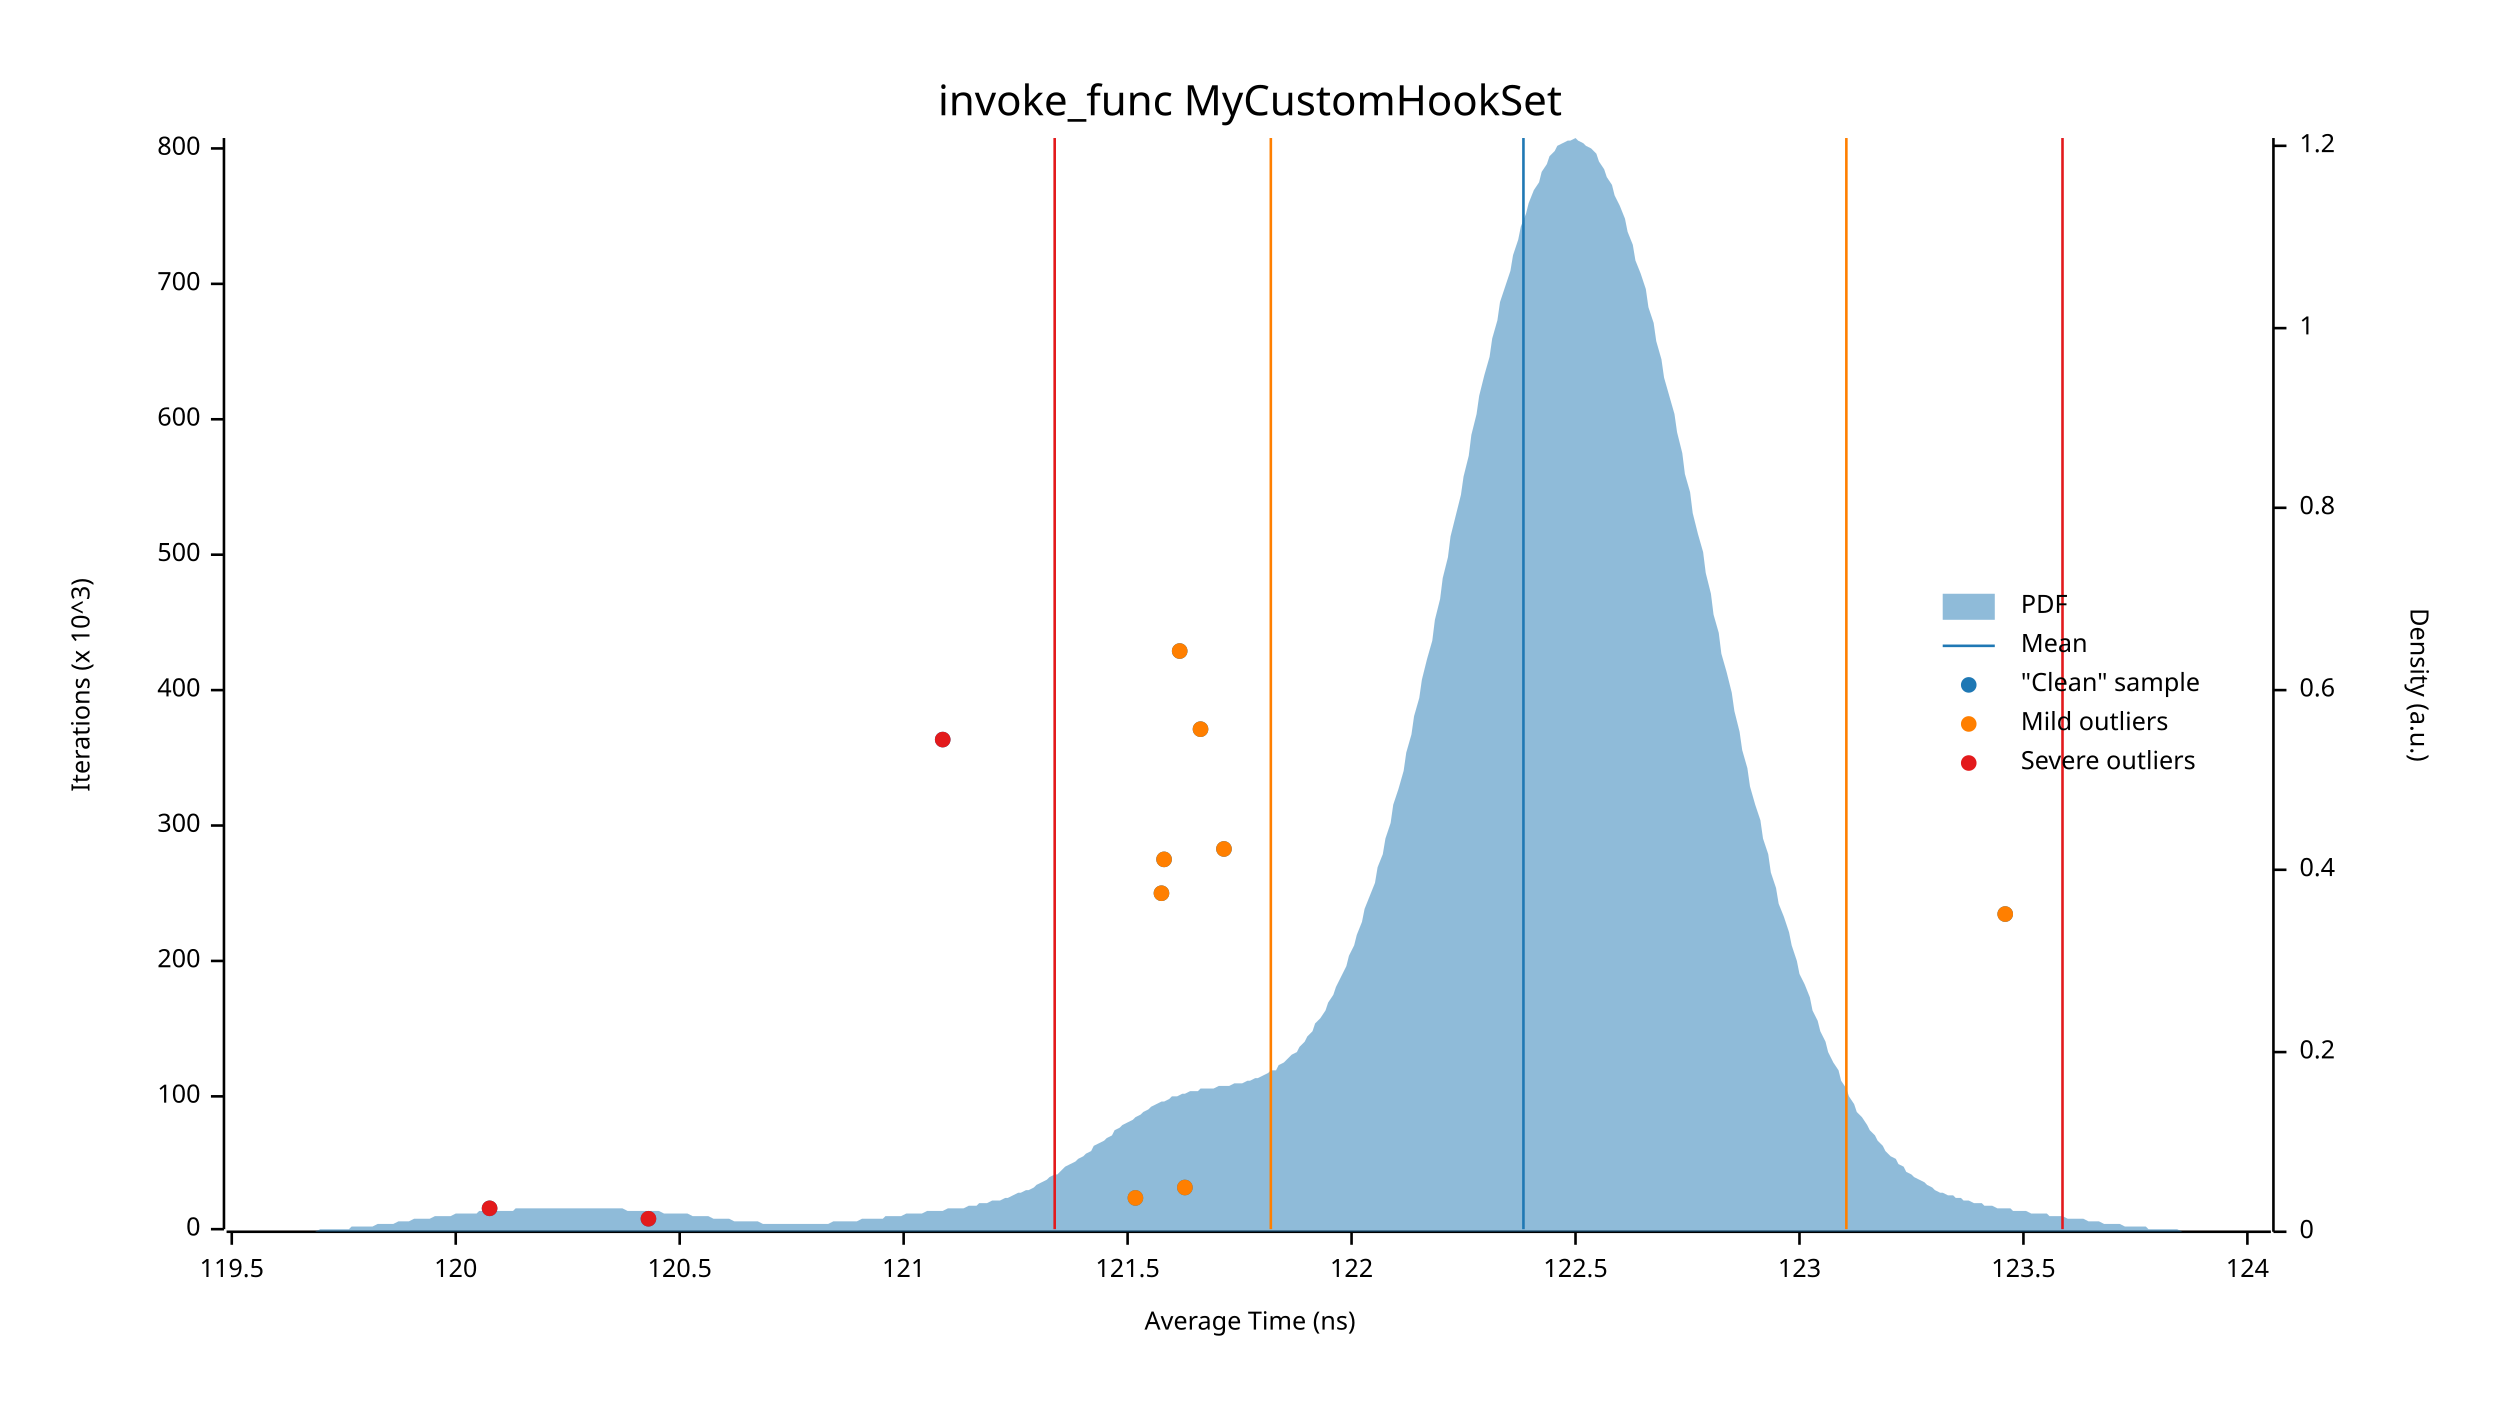
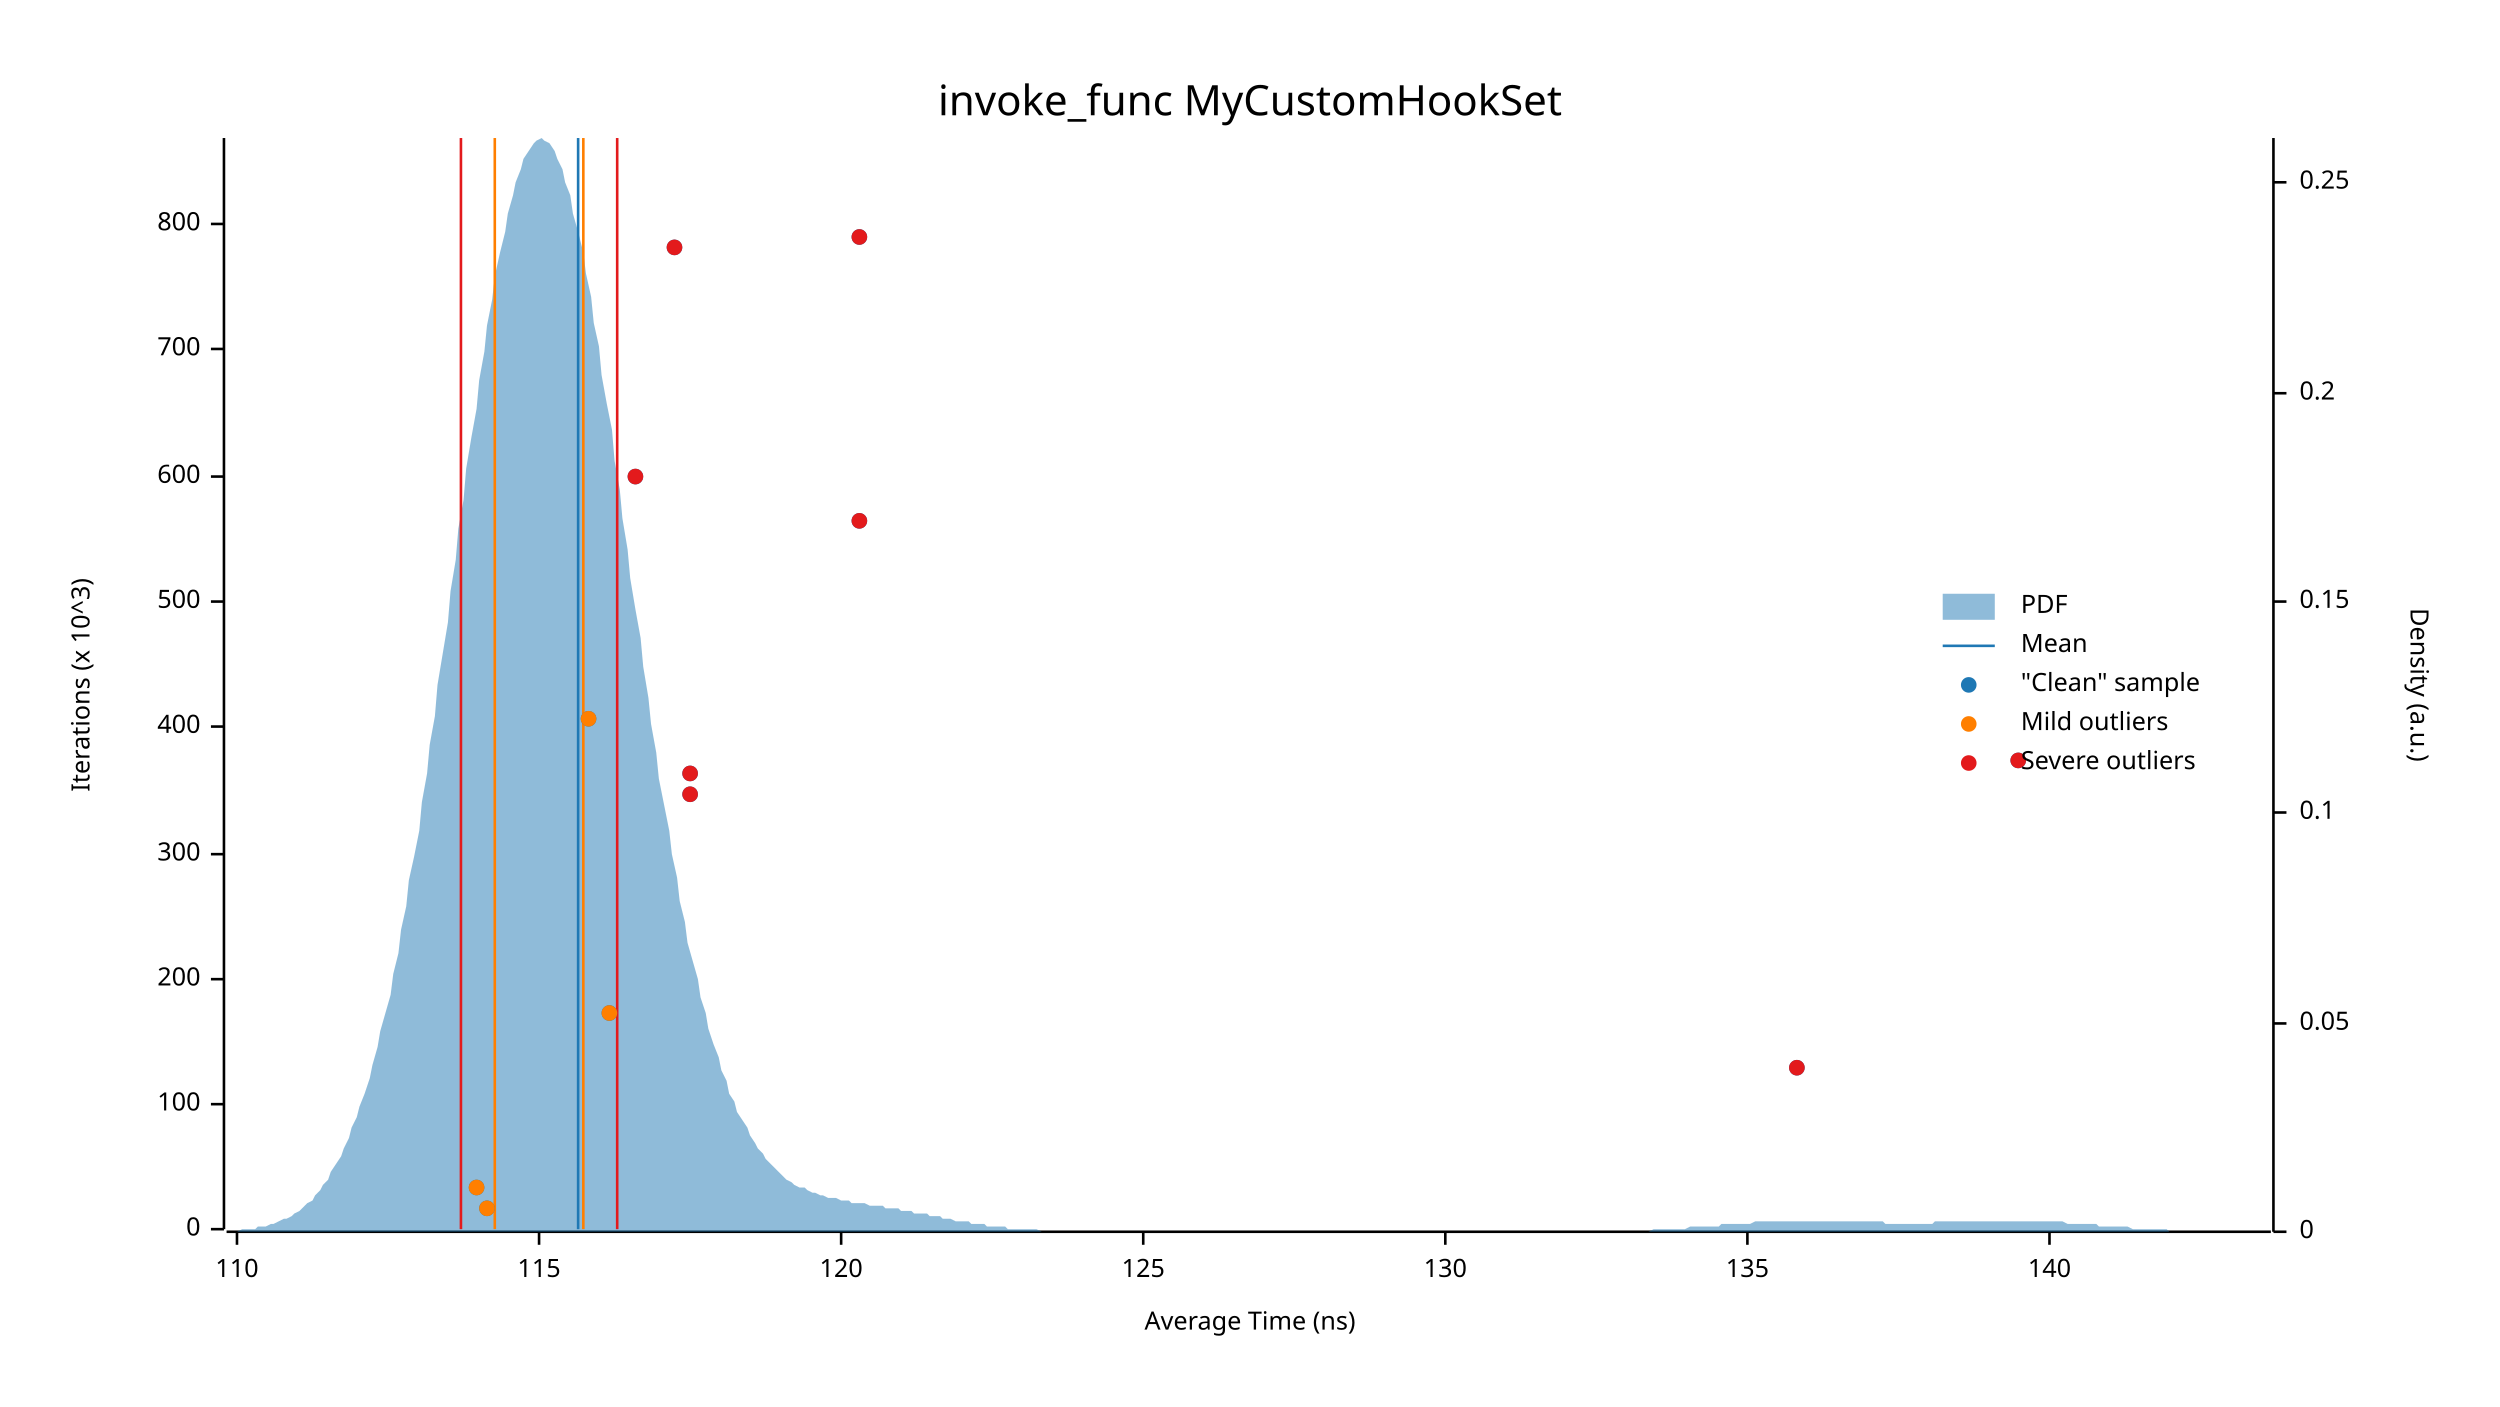
<svg xmlns="http://www.w3.org/2000/svg" width="960" height="540" viewBox="0 0 960 540">
  <text x="480" y="32" dy="0.76em" text-anchor="middle" font-family="sans-serif" font-size="16.129" opacity="1" fill="#000000">
invoke_func MyCustomHookSet
</text>
  <text x="27" y="263" dy="0.76em" text-anchor="middle" font-family="sans-serif" font-size="9.677" opacity="1" fill="#000000" transform="rotate(270, 27, 263)">
Iterations (x 10^3)
</text>
  <text x="480" y="513" dy="-0.5ex" text-anchor="middle" font-family="sans-serif" font-size="9.677" opacity="1" fill="#000000">
Average Time (ns)
</text>
  <polyline fill="none" opacity="1" stroke="#000000" stroke-width="1" points="86,53 86,472 " />
  <text x="77" y="472" dy="0.5ex" text-anchor="end" font-family="sans-serif" font-size="9.677" opacity="1" fill="#000000">
0
</text>
  <polyline fill="none" opacity="1" stroke="#000000" stroke-width="1" points="81,472 86,472 " />
-   <text x="77" y="421" dy="0.5ex" text-anchor="end" font-family="sans-serif" font-size="9.677" opacity="1" fill="#000000">
+   <text x="77" y="424" dy="0.5ex" text-anchor="end" font-family="sans-serif" font-size="9.677" opacity="1" fill="#000000">
100
</text>
-   <polyline fill="none" opacity="1" stroke="#000000" stroke-width="1" points="81,421 86,421 " />
-   <text x="77" y="369" dy="0.5ex" text-anchor="end" font-family="sans-serif" font-size="9.677" opacity="1" fill="#000000">
+   <polyline fill="none" opacity="1" stroke="#000000" stroke-width="1" points="81,424 86,424 " />
+   <text x="77" y="376" dy="0.5ex" text-anchor="end" font-family="sans-serif" font-size="9.677" opacity="1" fill="#000000">
200
</text>
-   <polyline fill="none" opacity="1" stroke="#000000" stroke-width="1" points="81,369 86,369 " />
-   <text x="77" y="317" dy="0.5ex" text-anchor="end" font-family="sans-serif" font-size="9.677" opacity="1" fill="#000000">
+   <polyline fill="none" opacity="1" stroke="#000000" stroke-width="1" points="81,376 86,376 " />
+   <text x="77" y="328" dy="0.5ex" text-anchor="end" font-family="sans-serif" font-size="9.677" opacity="1" fill="#000000">
300
</text>
-   <polyline fill="none" opacity="1" stroke="#000000" stroke-width="1" points="81,317 86,317 " />
-   <text x="77" y="265" dy="0.5ex" text-anchor="end" font-family="sans-serif" font-size="9.677" opacity="1" fill="#000000">
+   <polyline fill="none" opacity="1" stroke="#000000" stroke-width="1" points="81,328 86,328 " />
+   <text x="77" y="279" dy="0.5ex" text-anchor="end" font-family="sans-serif" font-size="9.677" opacity="1" fill="#000000">
400
</text>
-   <polyline fill="none" opacity="1" stroke="#000000" stroke-width="1" points="81,265 86,265 " />
-   <text x="77" y="213" dy="0.5ex" text-anchor="end" font-family="sans-serif" font-size="9.677" opacity="1" fill="#000000">
+   <polyline fill="none" opacity="1" stroke="#000000" stroke-width="1" points="81,279 86,279 " />
+   <text x="77" y="231" dy="0.5ex" text-anchor="end" font-family="sans-serif" font-size="9.677" opacity="1" fill="#000000">
500
</text>
-   <polyline fill="none" opacity="1" stroke="#000000" stroke-width="1" points="81,213 86,213 " />
-   <text x="77" y="161" dy="0.5ex" text-anchor="end" font-family="sans-serif" font-size="9.677" opacity="1" fill="#000000">
+   <polyline fill="none" opacity="1" stroke="#000000" stroke-width="1" points="81,231 86,231 " />
+   <text x="77" y="183" dy="0.5ex" text-anchor="end" font-family="sans-serif" font-size="9.677" opacity="1" fill="#000000">
600
</text>
-   <polyline fill="none" opacity="1" stroke="#000000" stroke-width="1" points="81,161 86,161 " />
-   <text x="77" y="109" dy="0.5ex" text-anchor="end" font-family="sans-serif" font-size="9.677" opacity="1" fill="#000000">
+   <polyline fill="none" opacity="1" stroke="#000000" stroke-width="1" points="81,183 86,183 " />
+   <text x="77" y="134" dy="0.5ex" text-anchor="end" font-family="sans-serif" font-size="9.677" opacity="1" fill="#000000">
700
</text>
-   <polyline fill="none" opacity="1" stroke="#000000" stroke-width="1" points="81,109 86,109 " />
-   <text x="77" y="57" dy="0.5ex" text-anchor="end" font-family="sans-serif" font-size="9.677" opacity="1" fill="#000000">
+   <polyline fill="none" opacity="1" stroke="#000000" stroke-width="1" points="81,134 86,134 " />
+   <text x="77" y="86" dy="0.5ex" text-anchor="end" font-family="sans-serif" font-size="9.677" opacity="1" fill="#000000">
800
</text>
-   <polyline fill="none" opacity="1" stroke="#000000" stroke-width="1" points="81,57 86,57 " />
+   <polyline fill="none" opacity="1" stroke="#000000" stroke-width="1" points="81,86 86,86 " />
  <polyline fill="none" opacity="1" stroke="#000000" stroke-width="1" points="87,473 872,473 " />
-   <text x="89" y="483" dy="0.76em" text-anchor="middle" font-family="sans-serif" font-size="9.677" opacity="1" fill="#000000">
- 119.5
+   <text x="91" y="483" dy="0.76em" text-anchor="middle" font-family="sans-serif" font-size="9.677" opacity="1" fill="#000000">
+ 110
</text>
-   <polyline fill="none" opacity="1" stroke="#000000" stroke-width="1" points="89,473 89,478 " />
-   <text x="175" y="483" dy="0.76em" text-anchor="middle" font-family="sans-serif" font-size="9.677" opacity="1" fill="#000000">
+   <polyline fill="none" opacity="1" stroke="#000000" stroke-width="1" points="91,473 91,478 " />
+   <text x="207" y="483" dy="0.76em" text-anchor="middle" font-family="sans-serif" font-size="9.677" opacity="1" fill="#000000">
+ 115
+ </text>
+   <polyline fill="none" opacity="1" stroke="#000000" stroke-width="1" points="207,473 207,478 " />
+   <text x="323" y="483" dy="0.76em" text-anchor="middle" font-family="sans-serif" font-size="9.677" opacity="1" fill="#000000">
120
</text>
-   <polyline fill="none" opacity="1" stroke="#000000" stroke-width="1" points="175,473 175,478 " />
-   <text x="261" y="483" dy="0.76em" text-anchor="middle" font-family="sans-serif" font-size="9.677" opacity="1" fill="#000000">
- 120.5
+   <polyline fill="none" opacity="1" stroke="#000000" stroke-width="1" points="323,473 323,478 " />
+   <text x="439" y="483" dy="0.76em" text-anchor="middle" font-family="sans-serif" font-size="9.677" opacity="1" fill="#000000">
+ 125
</text>
-   <polyline fill="none" opacity="1" stroke="#000000" stroke-width="1" points="261,473 261,478 " />
-   <text x="347" y="483" dy="0.76em" text-anchor="middle" font-family="sans-serif" font-size="9.677" opacity="1" fill="#000000">
- 121
+   <polyline fill="none" opacity="1" stroke="#000000" stroke-width="1" points="439,473 439,478 " />
+   <text x="555" y="483" dy="0.76em" text-anchor="middle" font-family="sans-serif" font-size="9.677" opacity="1" fill="#000000">
+ 130
</text>
-   <polyline fill="none" opacity="1" stroke="#000000" stroke-width="1" points="347,473 347,478 " />
-   <text x="433" y="483" dy="0.76em" text-anchor="middle" font-family="sans-serif" font-size="9.677" opacity="1" fill="#000000">
- 121.5
+   <polyline fill="none" opacity="1" stroke="#000000" stroke-width="1" points="555,473 555,478 " />
+   <text x="671" y="483" dy="0.76em" text-anchor="middle" font-family="sans-serif" font-size="9.677" opacity="1" fill="#000000">
+ 135
</text>
-   <polyline fill="none" opacity="1" stroke="#000000" stroke-width="1" points="433,473 433,478 " />
-   <text x="519" y="483" dy="0.76em" text-anchor="middle" font-family="sans-serif" font-size="9.677" opacity="1" fill="#000000">
- 122
+   <polyline fill="none" opacity="1" stroke="#000000" stroke-width="1" points="671,473 671,478 " />
+   <text x="787" y="483" dy="0.76em" text-anchor="middle" font-family="sans-serif" font-size="9.677" opacity="1" fill="#000000">
+ 140
</text>
-   <polyline fill="none" opacity="1" stroke="#000000" stroke-width="1" points="519,473 519,478 " />
-   <text x="605" y="483" dy="0.76em" text-anchor="middle" font-family="sans-serif" font-size="9.677" opacity="1" fill="#000000">
- 122.5
- </text>
-   <polyline fill="none" opacity="1" stroke="#000000" stroke-width="1" points="605,473 605,478 " />
-   <text x="691" y="483" dy="0.76em" text-anchor="middle" font-family="sans-serif" font-size="9.677" opacity="1" fill="#000000">
- 123
- </text>
-   <polyline fill="none" opacity="1" stroke="#000000" stroke-width="1" points="691,473 691,478 " />
-   <text x="777" y="483" dy="0.76em" text-anchor="middle" font-family="sans-serif" font-size="9.677" opacity="1" fill="#000000">
- 123.5
- </text>
-   <polyline fill="none" opacity="1" stroke="#000000" stroke-width="1" points="777,473 777,478 " />
-   <text x="863" y="483" dy="0.76em" text-anchor="middle" font-family="sans-serif" font-size="9.677" opacity="1" fill="#000000">
- 124
- </text>
-   <polyline fill="none" opacity="1" stroke="#000000" stroke-width="1" points="863,473 863,478 " />
+   <polyline fill="none" opacity="1" stroke="#000000" stroke-width="1" points="787,473 787,478 " />
  <text x="933" y="263" dy="0.76em" text-anchor="middle" font-family="sans-serif" font-size="9.677" opacity="1" fill="#000000" transform="rotate(90, 933, 263)">
Density (a.u.)
</text>
  <polyline fill="none" opacity="1" stroke="#000000" stroke-width="1" points="873,53 873,473 " />
  <text x="883" y="473" dy="0.5ex" text-anchor="start" font-family="sans-serif" font-size="9.677" opacity="1" fill="#000000">
0
</text>
  <polyline fill="none" opacity="1" stroke="#000000" stroke-width="1" points="873,473 878,473 " />
-   <text x="883" y="404" dy="0.5ex" text-anchor="start" font-family="sans-serif" font-size="9.677" opacity="1" fill="#000000">
+   <text x="883" y="393" dy="0.5ex" text-anchor="start" font-family="sans-serif" font-size="9.677" opacity="1" fill="#000000">
+ 0.05
+ </text>
+   <polyline fill="none" opacity="1" stroke="#000000" stroke-width="1" points="873,393 878,393 " />
+   <text x="883" y="312" dy="0.5ex" text-anchor="start" font-family="sans-serif" font-size="9.677" opacity="1" fill="#000000">
+ 0.1
+ </text>
+   <polyline fill="none" opacity="1" stroke="#000000" stroke-width="1" points="873,312 878,312 " />
+   <text x="883" y="231" dy="0.5ex" text-anchor="start" font-family="sans-serif" font-size="9.677" opacity="1" fill="#000000">
+ 0.15
+ </text>
+   <polyline fill="none" opacity="1" stroke="#000000" stroke-width="1" points="873,231 878,231 " />
+   <text x="883" y="151" dy="0.5ex" text-anchor="start" font-family="sans-serif" font-size="9.677" opacity="1" fill="#000000">
0.2
</text>
-   <polyline fill="none" opacity="1" stroke="#000000" stroke-width="1" points="873,404 878,404 " />
-   <text x="883" y="334" dy="0.5ex" text-anchor="start" font-family="sans-serif" font-size="9.677" opacity="1" fill="#000000">
- 0.4
+   <polyline fill="none" opacity="1" stroke="#000000" stroke-width="1" points="873,151 878,151 " />
+   <text x="883" y="70" dy="0.5ex" text-anchor="start" font-family="sans-serif" font-size="9.677" opacity="1" fill="#000000">
+ 0.25
</text>
-   <polyline fill="none" opacity="1" stroke="#000000" stroke-width="1" points="873,334 878,334 " />
-   <text x="883" y="265" dy="0.5ex" text-anchor="start" font-family="sans-serif" font-size="9.677" opacity="1" fill="#000000">
- 0.6
- </text>
-   <polyline fill="none" opacity="1" stroke="#000000" stroke-width="1" points="873,265 878,265 " />
-   <text x="883" y="195" dy="0.5ex" text-anchor="start" font-family="sans-serif" font-size="9.677" opacity="1" fill="#000000">
- 0.8
- </text>
-   <polyline fill="none" opacity="1" stroke="#000000" stroke-width="1" points="873,195 878,195 " />
-   <text x="883" y="126" dy="0.5ex" text-anchor="start" font-family="sans-serif" font-size="9.677" opacity="1" fill="#000000">
- 1
- </text>
-   <polyline fill="none" opacity="1" stroke="#000000" stroke-width="1" points="873,126 878,126 " />
-   <text x="883" y="56" dy="0.5ex" text-anchor="start" font-family="sans-serif" font-size="9.677" opacity="1" fill="#000000">
- 1.2
- </text>
-   <polyline fill="none" opacity="1" stroke="#000000" stroke-width="1" points="873,56 878,56 " />
-   <polygon opacity="0.5" fill="#1F78B4" points="87,473 88,473 90,473 91,473 93,473 94,473 96,473 98,473 99,473 101,473 102,473 104,473 105,473 107,473 109,473 110,473 112,473 113,473 115,473 116,473 118,473 120,473 121,473 123,472 124,472 126,472 127,472 129,472 131,472 132,472 134,472 135,471 137,471 138,471 140,471 142,471 143,471 145,470 146,470 148,470 150,470 151,470 153,469 154,469 156,469 157,469 159,468 161,468 162,468 164,468 165,468 167,467 168,467 170,467 172,467 173,467 175,466 176,466 178,466 179,466 181,466 183,466 184,465 186,465 187,465 189,465 190,465 192,465 194,465 195,465 197,465 198,464 200,464 201,464 203,464 205,464 206,464 208,464 209,464 211,464 213,464 214,464 216,464 217,464 219,464 220,464 222,464 224,464 225,464 227,464 228,464 230,464 231,464 233,464 235,464 236,464 238,464 239,464 241,465 242,465 244,465 246,465 247,465 249,465 250,465 252,465 253,465 255,466 257,466 258,466 260,466 261,466 263,466 264,466 266,467 268,467 269,467 271,467 272,467 274,468 276,468 277,468 279,468 280,468 282,469 283,469 285,469 287,469 288,469 290,469 291,469 293,470 294,470 296,470 298,470 299,470 301,470 302,470 304,470 305,470 307,470 309,470 310,470 312,470 313,470 315,470 316,470 318,470 320,469 321,469 323,469 324,469 326,469 327,469 329,469 331,468 332,468 334,468 335,468 337,468 339,468 340,467 342,467 343,467 345,467 346,467 348,466 350,466 351,466 353,466 354,466 356,465 357,465 359,465 361,465 362,465 364,464 365,464 367,464 368,464 370,464 372,463 373,463 375,463 376,462 378,462 379,462 381,461 383,461 384,461 386,460 387,460 389,459 391,458 392,458 394,457 395,457 397,456 398,455 400,454 402,453 403,452 405,451 406,451 408,449 409,448 411,447 413,446 414,445 416,444 417,443 419,442 420,440 422,439 424,438 425,437 427,436 428,434 430,433 431,432 433,431 435,430 436,429 438,428 439,427 441,426 442,425 444,424 446,423 447,423 449,422 450,421 452,421 454,420 455,420 457,419 458,419 460,419 461,418 463,418 465,418 466,418 468,417 469,417 471,417 472,417 474,416 476,416 477,416 479,415 480,415 482,414 483,414 485,413 487,412 488,411 490,411 491,409 493,408 494,407 496,405 498,404 499,402 501,400 502,398 504,396 505,393 507,391 509,388 510,385 512,382 513,379 515,375 517,371 518,367 520,363 521,359 523,354 524,349 526,344 528,339 529,333 531,328 532,322 534,316 535,309 537,303 539,296 540,289 542,282 543,275 545,268 546,261 548,253 550,246 551,238 553,230 554,222 556,214 557,206 559,198 561,190 562,183 564,175 565,167 567,159 568,152 570,144 572,137 573,130 575,123 576,116 578,110 580,104 581,98 583,92 584,87 586,82 587,78 589,73 591,70 592,66 594,63 595,60 597,58 598,56 600,55 602,54 603,54 605,53 606,54 608,55 609,56 611,57 613,59 614,62 616,65 617,68 619,71 620,75 622,79 624,84 625,89 627,94 628,100 630,105 632,111 633,118 635,124 636,131 638,138 639,145 641,152 643,159 644,166 646,174 647,182 649,189 650,197 652,205 654,212 655,220 657,228 658,236 660,243 661,251 663,258 665,266 666,273 668,281 669,288 671,295 672,302 674,309 676,315 677,322 679,328 680,335 682,341 683,347 685,352 687,358 688,363 690,369 691,374 693,378 695,383 696,388 698,392 699,396 701,400 702,404 704,408 706,411 707,415 709,418 710,421 712,424 713,427 715,429 717,432 718,434 720,436 721,438 723,440 724,442 726,444 728,445 729,447 731,448 732,450 734,451 735,452 737,453 739,454 740,455 742,456 743,457 745,458 746,458 748,459 750,459 751,460 753,460 754,461 756,461 758,462 759,462 761,462 762,463 764,463 765,463 767,464 769,464 770,464 772,464 773,465 775,465 776,465 778,465 780,466 781,466 783,466 784,466 786,466 787,467 789,467 791,467 792,467 794,468 795,468 797,468 798,468 800,468 802,469 803,469 805,469 806,469 808,470 809,470 811,470 813,470 814,470 816,471 817,471 819,471 821,471 822,471 824,471 825,472 827,472 828,472 830,472 832,472 833,472 835,472 836,472 838,473 839,473 841,473 843,473 844,473 846,473 847,473 849,473 850,473 852,473 854,473 855,473 857,473 858,473 860,473 861,473 863,473 865,473 866,473 868,473 869,473 871,473 873,473 873,473 87,473 " />
-   <polyline fill="none" opacity="1" stroke="#1F78B4" stroke-width="1" points="585,472 585,53 " />
-   <polyline fill="none" opacity="1" stroke="#FF7F00" stroke-width="1" points="488,472 488,53 " />
-   <polyline fill="none" opacity="1" stroke="#FF7F00" stroke-width="1" points="709,472 709,53 " />
-   <polyline fill="none" opacity="1" stroke="#E31A1C" stroke-width="1" points="405,472 405,53 " />
-   <polyline fill="none" opacity="1" stroke="#E31A1C" stroke-width="1" points="792,472 792,53 " />
-   <circle cx="249" cy="468" r="3" opacity="1" fill="#1F78B4" stroke="none" stroke-width="1" />
-   <circle cx="188" cy="464" r="3" opacity="1" fill="#1F78B4" stroke="none" stroke-width="1" />
-   <circle cx="436" cy="460" r="3" opacity="1" fill="#1F78B4" stroke="none" stroke-width="1" />
-   <circle cx="455" cy="456" r="3" opacity="1" fill="#1F78B4" stroke="none" stroke-width="1" />
-   <circle cx="770" cy="351" r="3" opacity="1" fill="#1F78B4" stroke="none" stroke-width="1" />
-   <circle cx="446" cy="343" r="3" opacity="1" fill="#1F78B4" stroke="none" stroke-width="1" />
-   <circle cx="447" cy="330" r="3" opacity="1" fill="#1F78B4" stroke="none" stroke-width="1" />
-   <circle cx="470" cy="326" r="3" opacity="1" fill="#1F78B4" stroke="none" stroke-width="1" />
-   <circle cx="362" cy="284" r="3" opacity="1" fill="#1F78B4" stroke="none" stroke-width="1" />
-   <circle cx="461" cy="280" r="3" opacity="1" fill="#1F78B4" stroke="none" stroke-width="1" />
-   <circle cx="453" cy="250" r="3" opacity="1" fill="#1F78B4" stroke="none" stroke-width="1" />
-   <circle cx="436" cy="460" r="3" opacity="1" fill="#FF7F00" stroke="none" stroke-width="1" />
-   <circle cx="455" cy="456" r="3" opacity="1" fill="#FF7F00" stroke="none" stroke-width="1" />
-   <circle cx="770" cy="351" r="3" opacity="1" fill="#FF7F00" stroke="none" stroke-width="1" />
-   <circle cx="446" cy="343" r="3" opacity="1" fill="#FF7F00" stroke="none" stroke-width="1" />
-   <circle cx="447" cy="330" r="3" opacity="1" fill="#FF7F00" stroke="none" stroke-width="1" />
-   <circle cx="470" cy="326" r="3" opacity="1" fill="#FF7F00" stroke="none" stroke-width="1" />
-   <circle cx="461" cy="280" r="3" opacity="1" fill="#FF7F00" stroke="none" stroke-width="1" />
-   <circle cx="453" cy="250" r="3" opacity="1" fill="#FF7F00" stroke="none" stroke-width="1" />
-   <circle cx="249" cy="468" r="3" opacity="1" fill="#E31A1C" stroke="none" stroke-width="1" />
-   <circle cx="188" cy="464" r="3" opacity="1" fill="#E31A1C" stroke="none" stroke-width="1" />
-   <circle cx="362" cy="284" r="3" opacity="1" fill="#E31A1C" stroke="none" stroke-width="1" />
+   <polyline fill="none" opacity="1" stroke="#000000" stroke-width="1" points="873,70 878,70 " />
+   <polygon opacity="0.5" fill="#1F78B4" points="87,473 88,473 90,473 91,473 93,472 94,472 96,472 98,472 99,471 101,471 102,471 104,470 105,470 107,469 109,468 110,468 112,467 113,466 115,465 116,464 118,462 120,461 121,459 123,457 124,455 126,453 127,450 129,447 131,444 132,441 134,437 135,433 137,429 138,425 140,420 142,414 143,409 145,402 146,396 148,389 150,382 151,374 153,366 154,357 156,348 157,338 159,329 161,319 162,308 164,297 165,286 167,275 168,263 170,251 172,239 173,227 175,215 176,203 178,192 179,180 181,168 183,157 184,146 186,135 187,125 189,115 190,106 192,97 194,89 195,82 197,75 198,70 200,65 201,61 203,58 205,55 206,54 208,53 209,54 211,55 213,58 214,61 216,65 217,70 219,75 220,82 222,89 224,97 225,105 227,114 228,124 230,133 231,144 233,155 235,165 236,177 238,188 239,199 241,211 242,222 244,234 246,245 247,256 249,268 250,278 252,289 253,299 255,309 257,319 258,328 260,337 261,346 263,354 264,362 266,369 268,376 269,383 271,389 272,395 274,401 276,406 277,411 279,415 280,420 282,423 283,427 285,430 287,433 288,436 290,439 291,441 293,443 294,445 296,447 298,449 299,450 301,452 302,453 304,454 305,455 307,456 309,456 310,457 312,458 313,458 315,459 316,459 318,460 320,460 321,460 323,461 324,461 326,461 327,462 329,462 331,462 332,462 334,463 335,463 337,463 339,463 340,464 342,464 343,464 345,464 346,465 348,465 350,465 351,466 353,466 354,466 356,466 357,467 359,467 361,467 362,468 364,468 365,468 367,469 368,469 370,469 372,469 373,470 375,470 376,470 378,470 379,471 381,471 383,471 384,471 386,471 387,472 389,472 391,472 392,472 394,472 395,472 397,472 398,472 400,473 402,473 403,473 405,473 406,473 408,473 409,473 411,473 413,473 414,473 416,473 417,473 419,473 420,473 422,473 424,473 425,473 427,473 428,473 430,473 431,473 433,473 435,473 436,473 438,473 439,473 441,473 442,473 444,473 446,473 447,473 449,473 450,473 452,473 454,473 455,473 457,473 458,473 460,473 461,473 463,473 465,473 466,473 468,473 469,473 471,473 472,473 474,473 476,473 477,473 479,473 480,473 482,473 483,473 485,473 487,473 488,473 490,473 491,473 493,473 494,473 496,473 498,473 499,473 501,473 502,473 504,473 505,473 507,473 509,473 510,473 512,473 513,473 515,473 517,473 518,473 520,473 521,473 523,473 524,473 526,473 528,473 529,473 531,473 532,473 534,473 535,473 537,473 539,473 540,473 542,473 543,473 545,473 546,473 548,473 550,473 551,473 553,473 554,473 556,473 557,473 559,473 561,473 562,473 564,473 565,473 567,473 568,473 570,473 572,473 573,473 575,473 576,473 578,473 580,473 581,473 583,473 584,473 586,473 587,473 589,473 591,473 592,473 594,473 595,473 597,473 598,473 600,473 602,473 603,473 605,473 606,473 608,473 609,473 611,473 613,473 614,473 616,473 617,473 619,473 620,473 622,473 624,473 625,473 627,473 628,473 630,473 632,473 633,473 635,472 636,472 638,472 639,472 641,472 643,472 644,472 646,472 647,472 649,471 650,471 652,471 654,471 655,471 657,471 658,471 660,471 661,470 663,470 665,470 666,470 668,470 669,470 671,470 672,470 674,469 676,469 677,469 679,469 680,469 682,469 683,469 685,469 687,469 688,469 690,469 691,469 693,469 695,469 696,469 698,469 699,469 701,469 702,469 704,469 706,469 707,469 709,469 710,469 712,469 713,469 715,469 717,469 718,469 720,469 721,469 723,469 724,470 726,470 728,470 729,470 731,470 732,470 734,470 735,470 737,470 739,470 740,470 742,470 743,469 745,469 746,469 748,469 750,469 751,469 753,469 754,469 756,469 758,469 759,469 761,469 762,469 764,469 765,469 767,469 769,469 770,469 772,469 773,469 775,469 776,469 778,469 780,469 781,469 783,469 784,469 786,469 787,469 789,469 791,469 792,469 794,470 795,470 797,470 798,470 800,470 802,470 803,470 805,470 806,471 808,471 809,471 811,471 813,471 814,471 816,471 817,471 819,472 821,472 822,472 824,472 825,472 827,472 828,472 830,472 832,472 833,473 835,473 836,473 838,473 839,473 841,473 843,473 844,473 846,473 847,473 849,473 850,473 852,473 854,473 855,473 857,473 858,473 860,473 861,473 863,473 865,473 866,473 868,473 869,473 871,473 873,473 873,473 87,473 " />
+   <polyline fill="none" opacity="1" stroke="#1F78B4" stroke-width="1" points="222,472 222,53 " />
+   <polyline fill="none" opacity="1" stroke="#FF7F00" stroke-width="1" points="190,472 190,53 " />
+   <polyline fill="none" opacity="1" stroke="#FF7F00" stroke-width="1" points="224,472 224,53 " />
+   <polyline fill="none" opacity="1" stroke="#E31A1C" stroke-width="1" points="177,472 177,53 " />
+   <polyline fill="none" opacity="1" stroke="#E31A1C" stroke-width="1" points="237,472 237,53 " />
+   <circle cx="187" cy="464" r="3" opacity="1" fill="#1F78B4" stroke="none" stroke-width="1" />
+   <circle cx="183" cy="456" r="3" opacity="1" fill="#1F78B4" stroke="none" stroke-width="1" />
+   <circle cx="690" cy="410" r="3" opacity="1" fill="#1F78B4" stroke="none" stroke-width="1" />
+   <circle cx="234" cy="389" r="3" opacity="1" fill="#1F78B4" stroke="none" stroke-width="1" />
+   <circle cx="265" cy="305" r="3" opacity="1" fill="#1F78B4" stroke="none" stroke-width="1" />
+   <circle cx="265" cy="297" r="3" opacity="1" fill="#1F78B4" stroke="none" stroke-width="1" />
+   <circle cx="775" cy="292" r="3" opacity="1" fill="#1F78B4" stroke="none" stroke-width="1" />
+   <circle cx="226" cy="276" r="3" opacity="1" fill="#1F78B4" stroke="none" stroke-width="1" />
+   <circle cx="330" cy="200" r="3" opacity="1" fill="#1F78B4" stroke="none" stroke-width="1" />
+   <circle cx="244" cy="183" r="3" opacity="1" fill="#1F78B4" stroke="none" stroke-width="1" />
+   <circle cx="259" cy="95" r="3" opacity="1" fill="#1F78B4" stroke="none" stroke-width="1" />
+   <circle cx="330" cy="91" r="3" opacity="1" fill="#1F78B4" stroke="none" stroke-width="1" />
+   <circle cx="187" cy="464" r="3" opacity="1" fill="#FF7F00" stroke="none" stroke-width="1" />
+   <circle cx="183" cy="456" r="3" opacity="1" fill="#FF7F00" stroke="none" stroke-width="1" />
+   <circle cx="234" cy="389" r="3" opacity="1" fill="#FF7F00" stroke="none" stroke-width="1" />
+   <circle cx="226" cy="276" r="3" opacity="1" fill="#FF7F00" stroke="none" stroke-width="1" />
+   <circle cx="690" cy="410" r="3" opacity="1" fill="#E31A1C" stroke="none" stroke-width="1" />
+   <circle cx="265" cy="305" r="3" opacity="1" fill="#E31A1C" stroke="none" stroke-width="1" />
+   <circle cx="265" cy="297" r="3" opacity="1" fill="#E31A1C" stroke="none" stroke-width="1" />
+   <circle cx="775" cy="292" r="3" opacity="1" fill="#E31A1C" stroke="none" stroke-width="1" />
+   <circle cx="330" cy="200" r="3" opacity="1" fill="#E31A1C" stroke="none" stroke-width="1" />
+   <circle cx="244" cy="183" r="3" opacity="1" fill="#E31A1C" stroke="none" stroke-width="1" />
+   <circle cx="259" cy="95" r="3" opacity="1" fill="#E31A1C" stroke="none" stroke-width="1" />
+   <circle cx="330" cy="91" r="3" opacity="1" fill="#E31A1C" stroke="none" stroke-width="1" />
  <text x="776" y="228" dy="0.76em" text-anchor="start" font-family="sans-serif" font-size="9.677" opacity="1" fill="#000000">
PDF
</text>
  <text x="776" y="243" dy="0.76em" text-anchor="start" font-family="sans-serif" font-size="9.677" opacity="1" fill="#000000">
Mean
</text>
  <text x="776" y="258" dy="0.76em" text-anchor="start" font-family="sans-serif" font-size="9.677" opacity="1" fill="#000000">
"Clean" sample
</text>
  <text x="776" y="273" dy="0.76em" text-anchor="start" font-family="sans-serif" font-size="9.677" opacity="1" fill="#000000">
Mild outliers
</text>
  <text x="776" y="288" dy="0.76em" text-anchor="start" font-family="sans-serif" font-size="9.677" opacity="1" fill="#000000">
Severe outliers
</text>
  <rect x="746" y="228" width="20" height="10" opacity="0.5" fill="#1F78B4" stroke="none" />
  <polyline fill="none" opacity="1" stroke="#1F78B4" stroke-width="1" points="746,248 766,248 " />
  <circle cx="756" cy="263" r="3" opacity="1" fill="#1F78B4" stroke="none" stroke-width="1" />
  <circle cx="756" cy="278" r="3" opacity="1" fill="#FF7F00" stroke="none" stroke-width="1" />
  <circle cx="756" cy="293" r="3" opacity="1" fill="#E31A1C" stroke="none" stroke-width="1" />
</svg>
